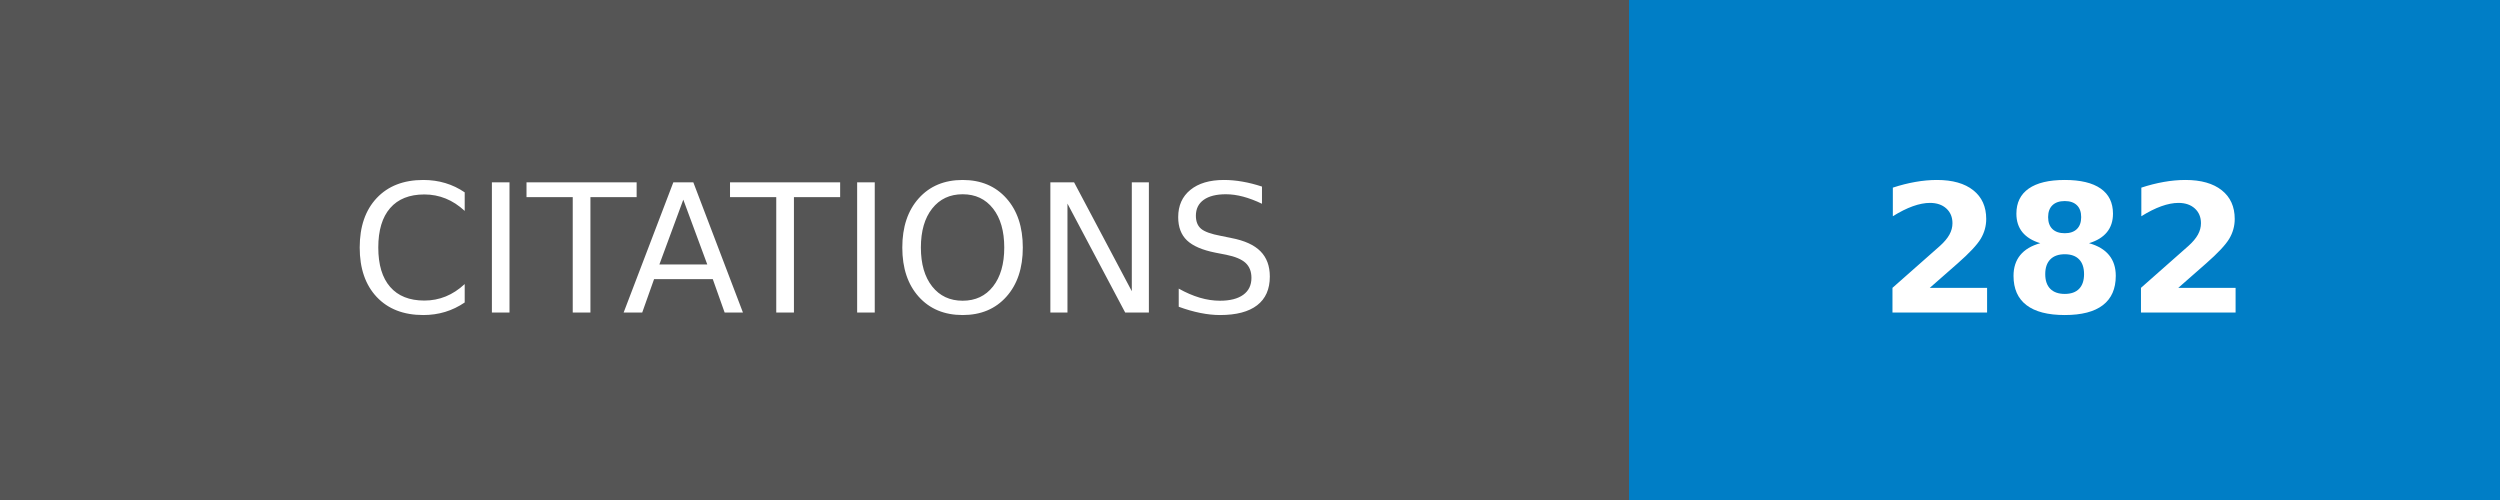
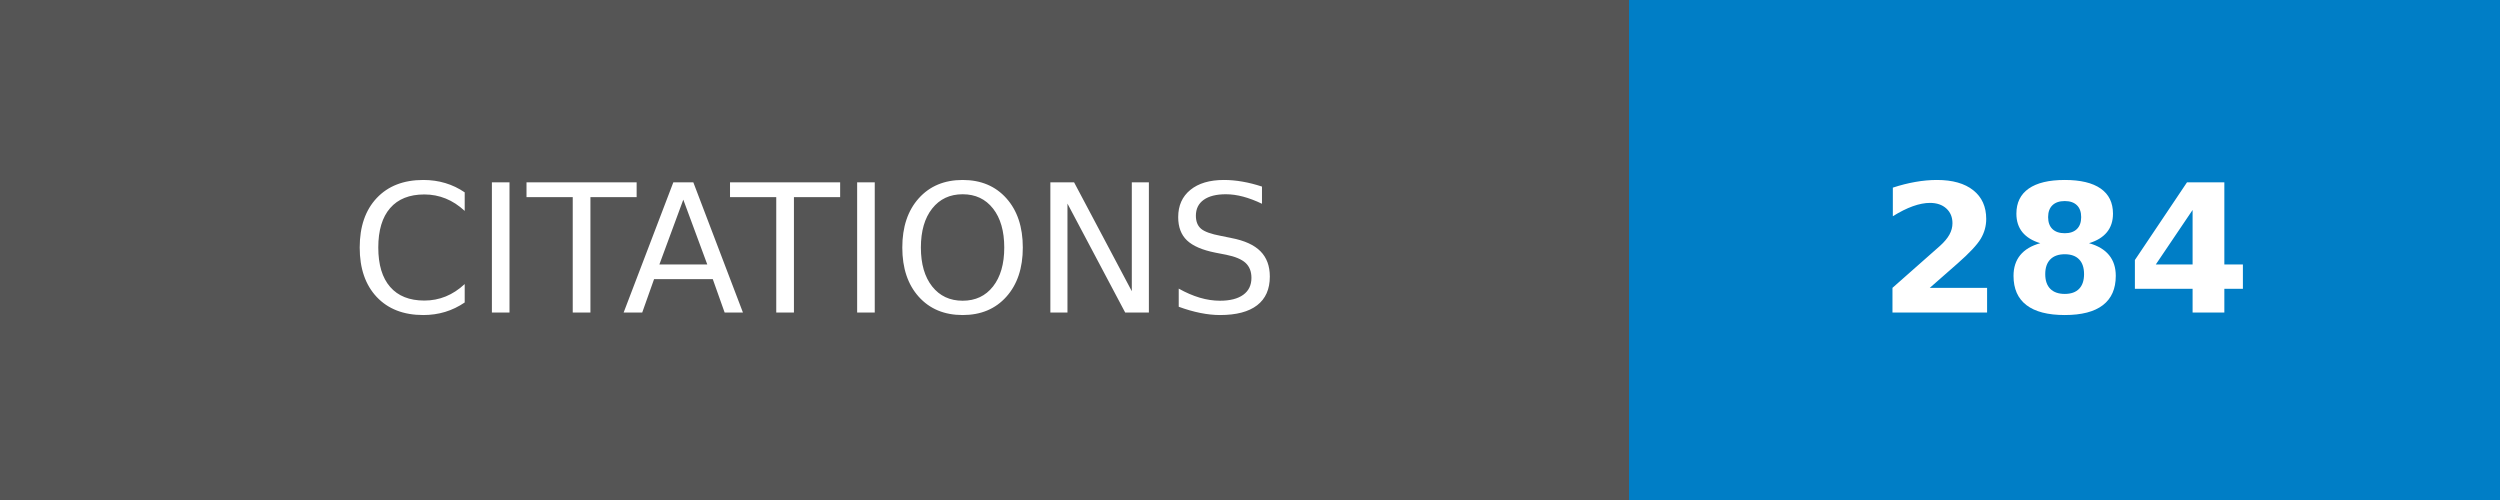
- <svg xmlns="http://www.w3.org/2000/svg" width="140" height="28" role="img" aria-label="CITATIONS: 282">
+ <svg xmlns="http://www.w3.org/2000/svg" width="140" height="28" role="img" aria-label="CITATIONS: 284">
  <g shape-rendering="crispEdges">
    <rect width="91.25" height="28" fill="#555" />
    <rect x="91.25" width="48.75" height="28" fill="#007ec6" />
  </g>
  <g fill="#fff" text-anchor="middle" font-family="Verdana,Geneva,DejaVu Sans,sans-serif" text-rendering="geometricPrecision" font-size="100">
    <text transform="scale(.1)" x="456.25" y="175" textLength="672.5" fill="#fff">CITATIONS</text>
-     <text transform="scale(.1)" x="1156.25" y="175" textLength="247.5" fill="#fff" font-weight="bold">282</text>
+     <text transform="scale(.1)" x="1156.25" y="175" textLength="247.5" fill="#fff" font-weight="bold">284</text>
  </g>
</svg>
